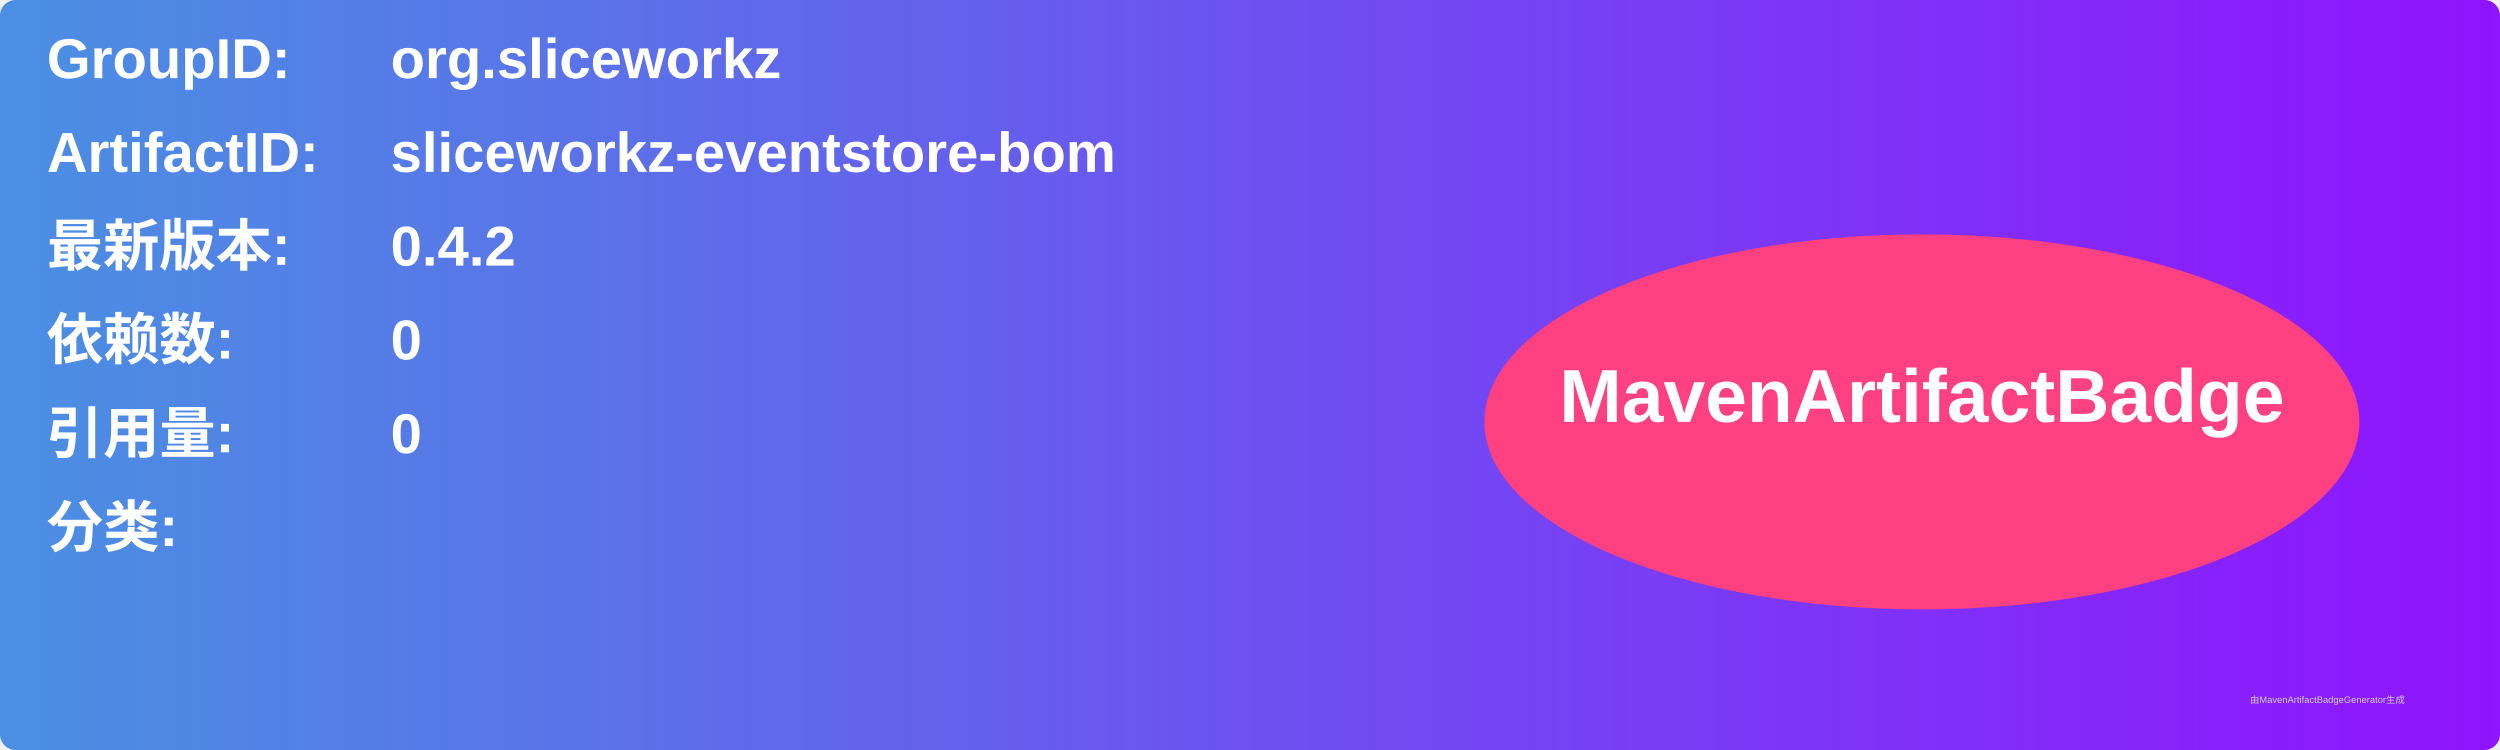
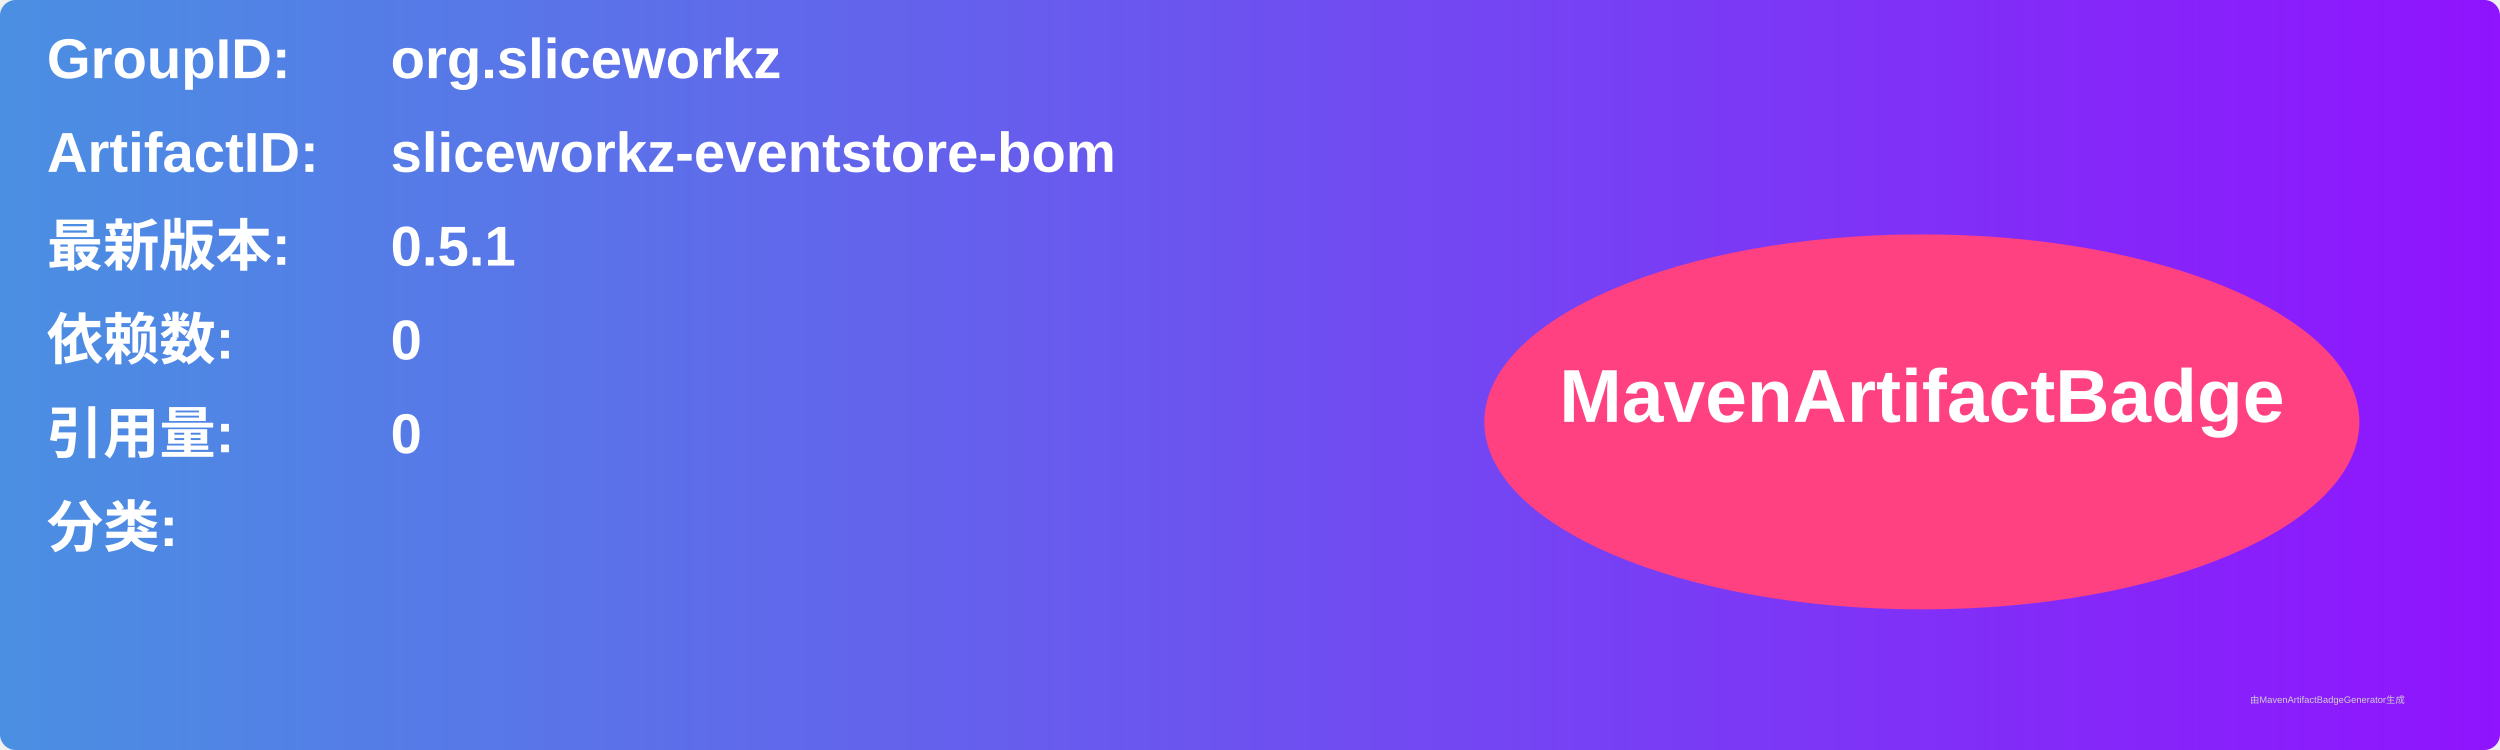
<svg xmlns="http://www.w3.org/2000/svg" width="800" height="240" viewBox="0 0 800 240">
  <linearGradient id="grad" x1="0%" y1="0%" x2="100%" y2="0%">
    <stop offset="0%" stop-color="#4a90e2" />
    <stop offset="100%" stop-color="#9013fe" />
  </linearGradient>
  <rect width="100%" height="100%" rx="5" ry="5" fill="url(#grad)" />
  <g transform="translate(15, 15)">
    <text x="0" y="10" font-family="Arial" font-size="18" fill="white" font-weight="bold" width="260">GroupID:</text>
    <text x="110" y="10" font-family="Arial" font-size="18" fill="white" font-weight="bold" width="460">org.sliceworkz</text>
    <text x="0" y="40" font-family="Arial" font-size="18" fill="white" font-weight="bold" width="260">ArtifactID:</text>
    <text x="110" y="40" font-family="Arial" font-size="18" fill="white" font-weight="bold" width="460">sliceworkz-eventstore-bom</text>
    <text x="0" y="70" font-family="Arial" font-size="18" fill="white" font-weight="bold">最新版本:</text>
    <text x="110" y="70" font-family="Arial" font-size="18" fill="white" font-weight="bold">
-       <tspan font-weight="bold">0.4.2</tspan>
+       <tspan font-weight="bold">0.5.1</tspan>
    </text>
    <text x="0" y="100" font-family="Arial" font-size="18" fill="white" font-weight="bold">依赖数: </text>
    <text x="110" y="100" font-family="Arial" font-size="18" fill="white">
      <tspan font-weight="bold">0</tspan>
    </text>
    <text x="0" y="130" font-family="Arial" font-size="18" fill="white" font-weight="bold">引用量: </text>
    <text x="110" y="130" font-family="Arial" font-size="18" fill="white">
      <tspan font-weight="bold">0</tspan>
    </text>
    <text x="0" y="160" font-family="Arial" font-size="18" fill="white" font-weight="bold">分类:</text>
    <text x="10" y="190" font-family="Arial" font-size="10" fill="white">
      <tspan font-weight="bold" />
    </text>
    <ellipse cx="600" cy="120" rx="140" ry="60" fill="#ff4081" />
    <text x="600" y="120" text-anchor="middle" font-family="Arial" font-size="24" fill="white" font-weight="bold">MavenArtifactBadge</text>
  </g>
  <text x="720" y="225" font-family="Arial" font-size="3" fill="#d0d0d0">由MavenArtifactBadgeGenerator生成</text>
</svg>
